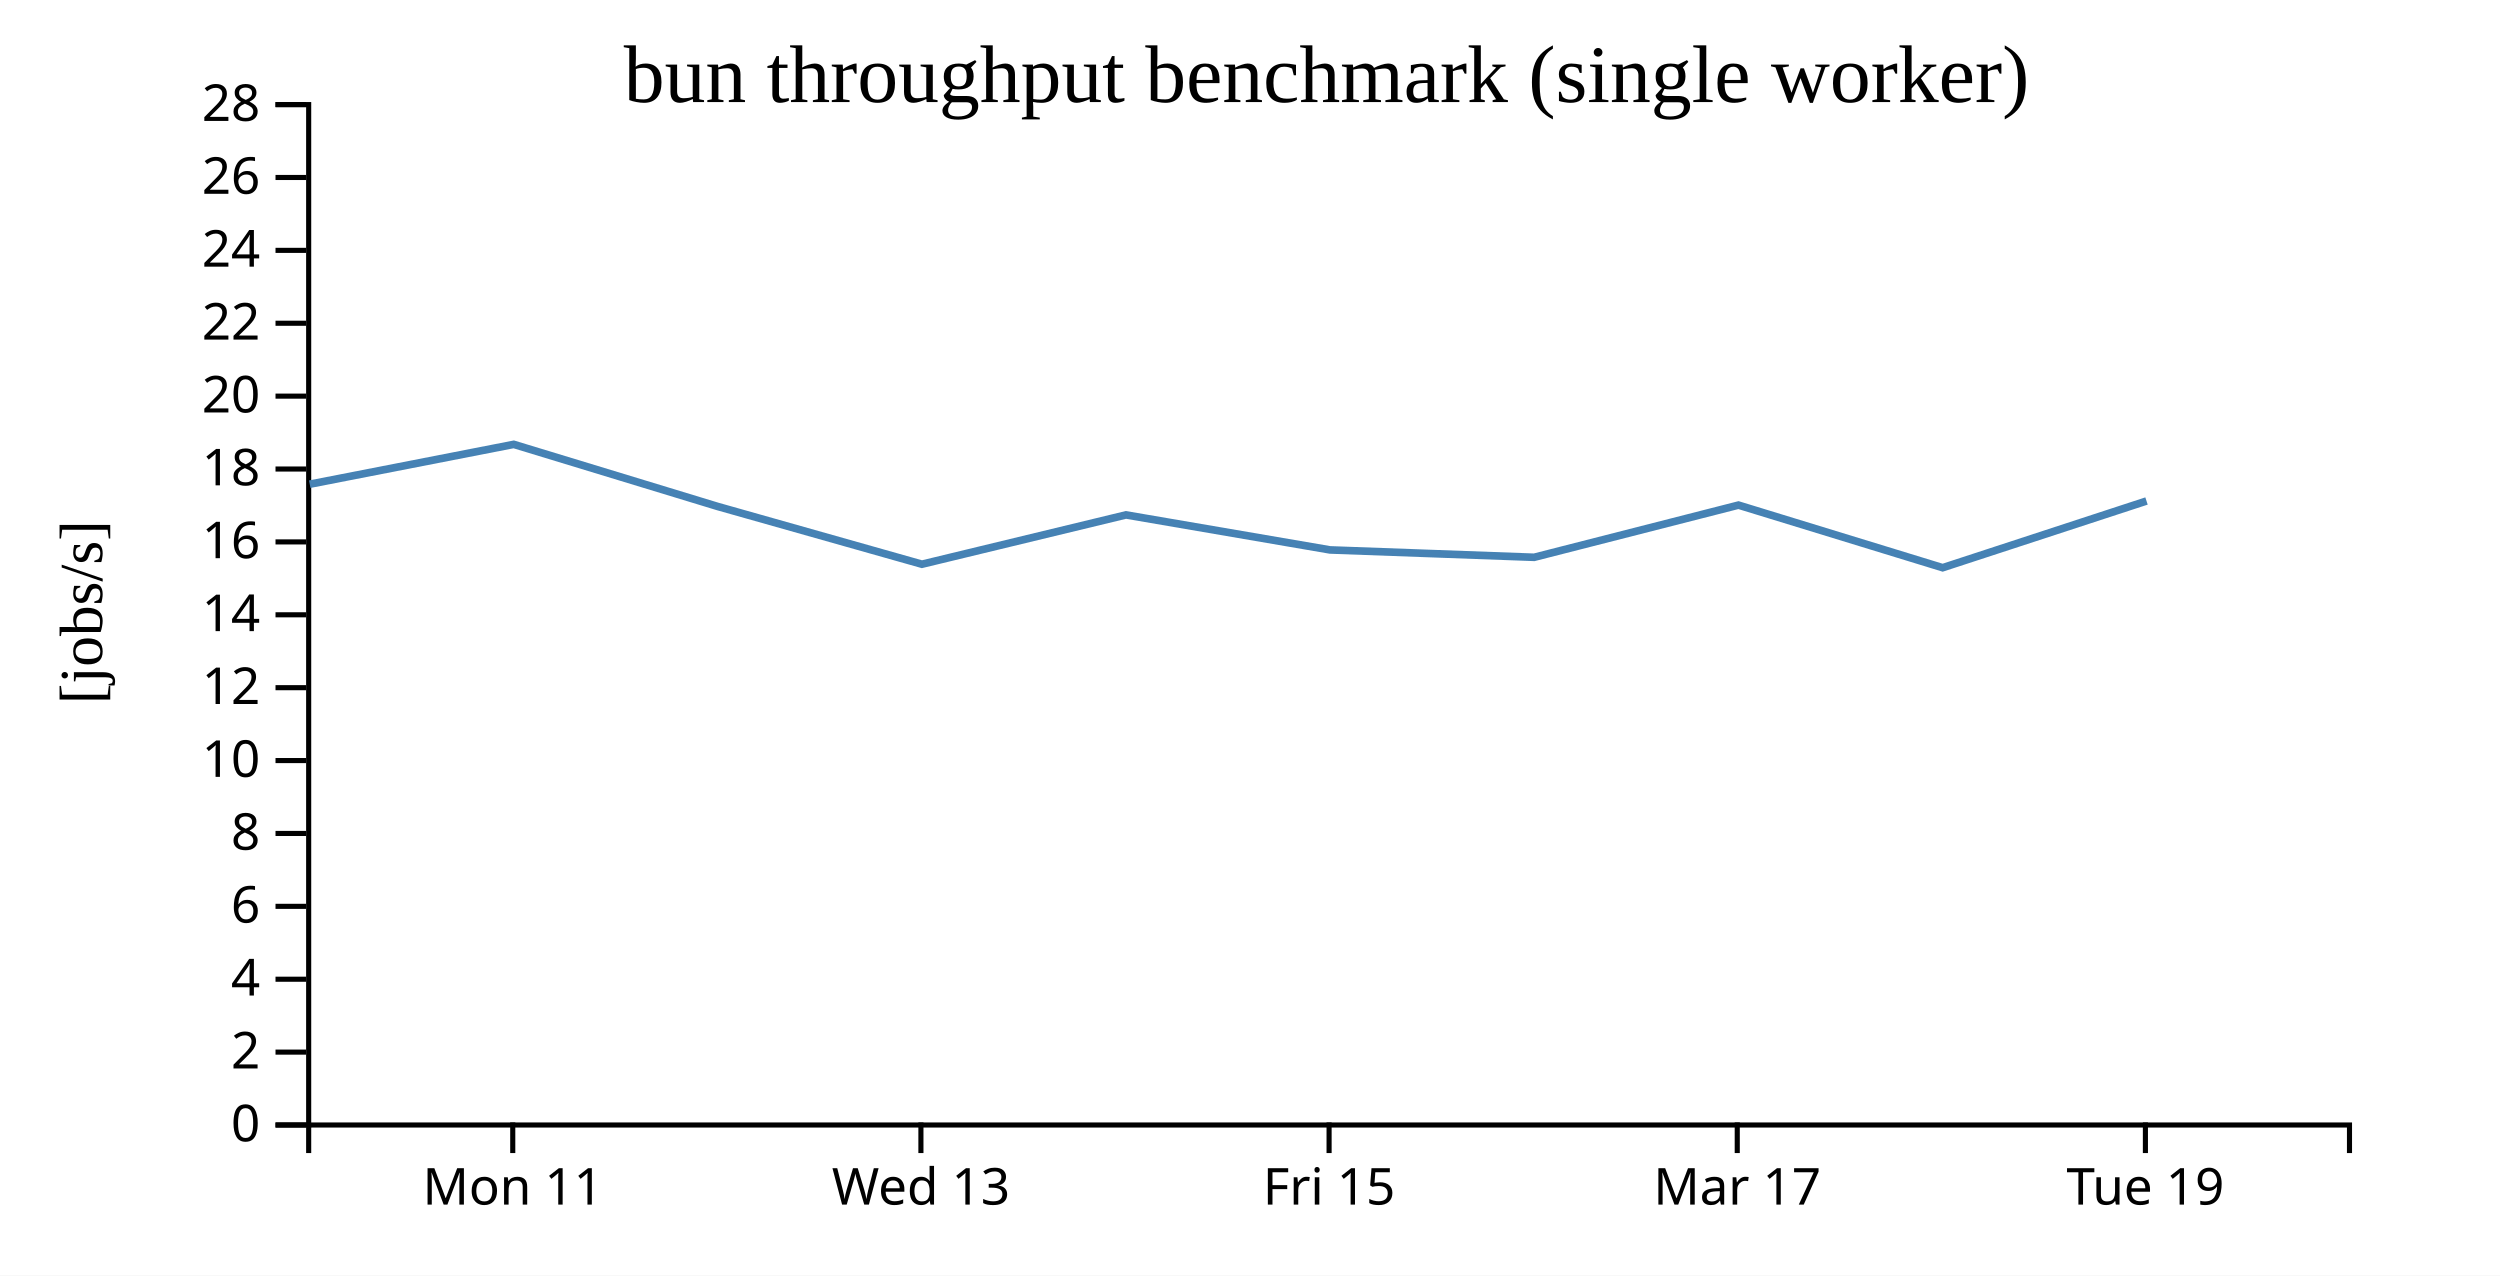
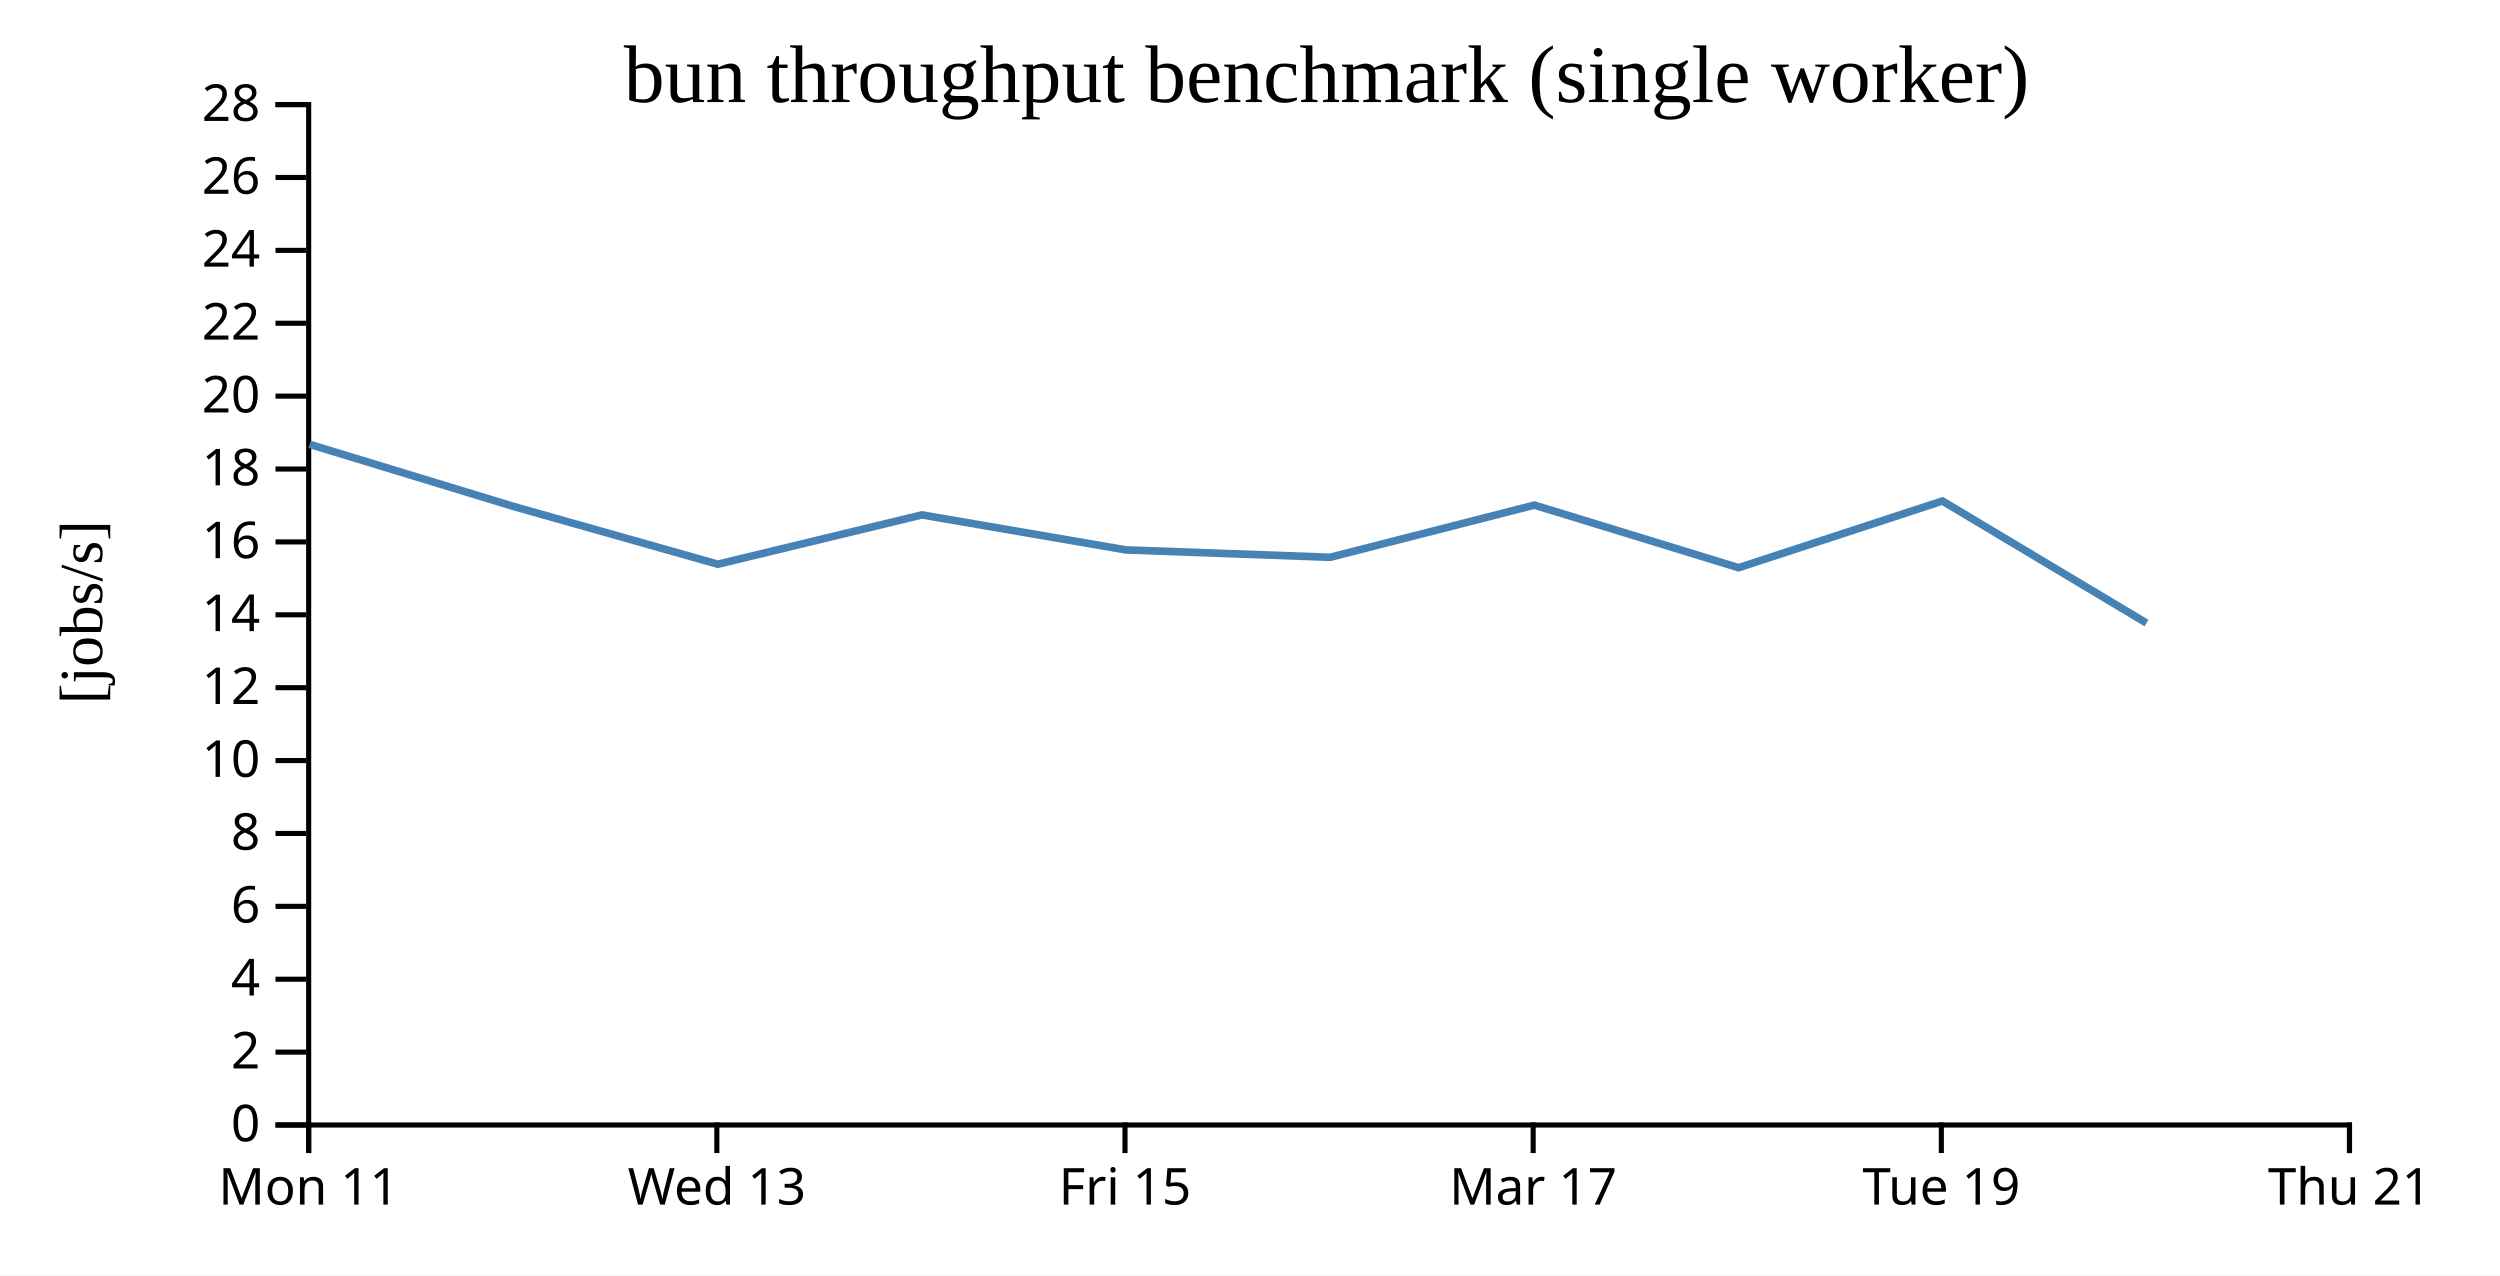
<svg xmlns="http://www.w3.org/2000/svg" width="490" height="250">
  <rect width="100%" height="100%" fill="white" />
  <g transform="translate(60,20)">
    <g transform="translate(0,200)" fill="none" font-size="10" font-family="sans-serif" text-anchor="middle">
      <path class="domain" stroke="currentColor" d="M0.5,6V0.5H400.5V6" />
-       <g class="tick" opacity="1" transform="translate(40.5,0)">
+       <g class="tick" opacity="1" transform="translate(0.5,0)">
        <line stroke="currentColor" y2="6" />
        <text fill="currentColor" y="9" dy="0.71em">Mon 11</text>
      </g>
-       <g class="tick" opacity="1" transform="translate(120.5,0)">
+       <g class="tick" opacity="1" transform="translate(80.5,0)">
        <line stroke="currentColor" y2="6" />
        <text fill="currentColor" y="9" dy="0.71em">Wed 13</text>
      </g>
-       <g class="tick" opacity="1" transform="translate(200.5,0)">
+       <g class="tick" opacity="1" transform="translate(160.5,0)">
        <line stroke="currentColor" y2="6" />
        <text fill="currentColor" y="9" dy="0.71em">Fri 15</text>
      </g>
-       <g class="tick" opacity="1" transform="translate(280.5,0)">
+       <g class="tick" opacity="1" transform="translate(240.5,0)">
        <line stroke="currentColor" y2="6" />
        <text fill="currentColor" y="9" dy="0.71em">Mar 17</text>
      </g>
-       <g class="tick" opacity="1" transform="translate(360.5,0)">
+       <g class="tick" opacity="1" transform="translate(320.5,0)">
        <line stroke="currentColor" y2="6" />
        <text fill="currentColor" y="9" dy="0.71em">Tue 19</text>
+       </g>
+       <g class="tick" opacity="1" transform="translate(400.5,0)">
+         <line stroke="currentColor" y2="6" />
+         <text fill="currentColor" y="9" dy="0.71em">Thu 21</text>
      </g>
    </g>
    <g fill="none" font-size="10" font-family="sans-serif" text-anchor="end">
      <path class="domain" stroke="currentColor" d="M-6,200.5H0.5V0.5H-6" />
      <g class="tick" opacity="1" transform="translate(0,200.5)">
        <line stroke="currentColor" x2="-6" />
        <text fill="currentColor" x="-9" dy="0.32em">0</text>
      </g>
      <g class="tick" opacity="1" transform="translate(0,186.2143)">
        <line stroke="currentColor" x2="-6" />
        <text fill="currentColor" x="-9" dy="0.32em">2</text>
      </g>
      <g class="tick" opacity="1" transform="translate(0,171.9286)">
        <line stroke="currentColor" x2="-6" />
        <text fill="currentColor" x="-9" dy="0.32em">4</text>
      </g>
      <g class="tick" opacity="1" transform="translate(0,157.6429)">
        <line stroke="currentColor" x2="-6" />
        <text fill="currentColor" x="-9" dy="0.32em">6</text>
      </g>
      <g class="tick" opacity="1" transform="translate(0,143.3571)">
        <line stroke="currentColor" x2="-6" />
        <text fill="currentColor" x="-9" dy="0.32em">8</text>
      </g>
      <g class="tick" opacity="1" transform="translate(0,129.0714)">
        <line stroke="currentColor" x2="-6" />
        <text fill="currentColor" x="-9" dy="0.32em">10</text>
      </g>
      <g class="tick" opacity="1" transform="translate(0,114.7857)">
        <line stroke="currentColor" x2="-6" />
        <text fill="currentColor" x="-9" dy="0.32em">12</text>
      </g>
      <g class="tick" opacity="1" transform="translate(0,100.5)">
        <line stroke="currentColor" x2="-6" />
        <text fill="currentColor" x="-9" dy="0.32em">14</text>
      </g>
      <g class="tick" opacity="1" transform="translate(0,86.21429)">
        <line stroke="currentColor" x2="-6" />
        <text fill="currentColor" x="-9" dy="0.32em">16</text>
      </g>
      <g class="tick" opacity="1" transform="translate(0,71.92857)">
        <line stroke="currentColor" x2="-6" />
        <text fill="currentColor" x="-9" dy="0.32em">18</text>
      </g>
      <g class="tick" opacity="1" transform="translate(0,57.64286)">
        <line stroke="currentColor" x2="-6" />
        <text fill="currentColor" x="-9" dy="0.32em">20</text>
      </g>
      <g class="tick" opacity="1" transform="translate(0,43.35714)">
        <line stroke="currentColor" x2="-6" />
        <text fill="currentColor" x="-9" dy="0.32em">22</text>
      </g>
      <g class="tick" opacity="1" transform="translate(0,29.07143)">
        <line stroke="currentColor" x2="-6" />
        <text fill="currentColor" x="-9" dy="0.32em">24</text>
      </g>
      <g class="tick" opacity="1" transform="translate(0,14.78571)">
        <line stroke="currentColor" x2="-6" />
        <text fill="currentColor" x="-9" dy="0.32em">26</text>
      </g>
      <g class="tick" opacity="1" transform="translate(0,0.5)">
        <line stroke="currentColor" x2="-6" />
        <text fill="currentColor" x="-9" dy="0.32em">28</text>
      </g>
    </g>
    <text text-anchor="middle" style="font-size: 12px" transform="rotate(-90)" y="-40" x="-100">[jobs/s]</text>
    <text text-anchor="middle" style="font-size: 16px" y="0" x="200">bun throughput benchmark (single worker)</text>
-     <path fill="none" stroke="steelblue" stroke-width="1.5" d="M0.708,74.902L40.692,67.095L80.664,79.266L120.697,90.588L160.686,80.921L200.674,87.783L240.695,89.231L280.739,79L320.763,91.271L360.717,78.196" />
+     <path fill="none" stroke="steelblue" stroke-width="1.5" d="M0.692,67.095L40.664,79.266L80.697,90.588L120.686,80.921L160.674,87.783L200.695,89.231L240.739,79L280.763,91.271L320.717,78.196L360.712,102.118" />
  </g>
</svg>
